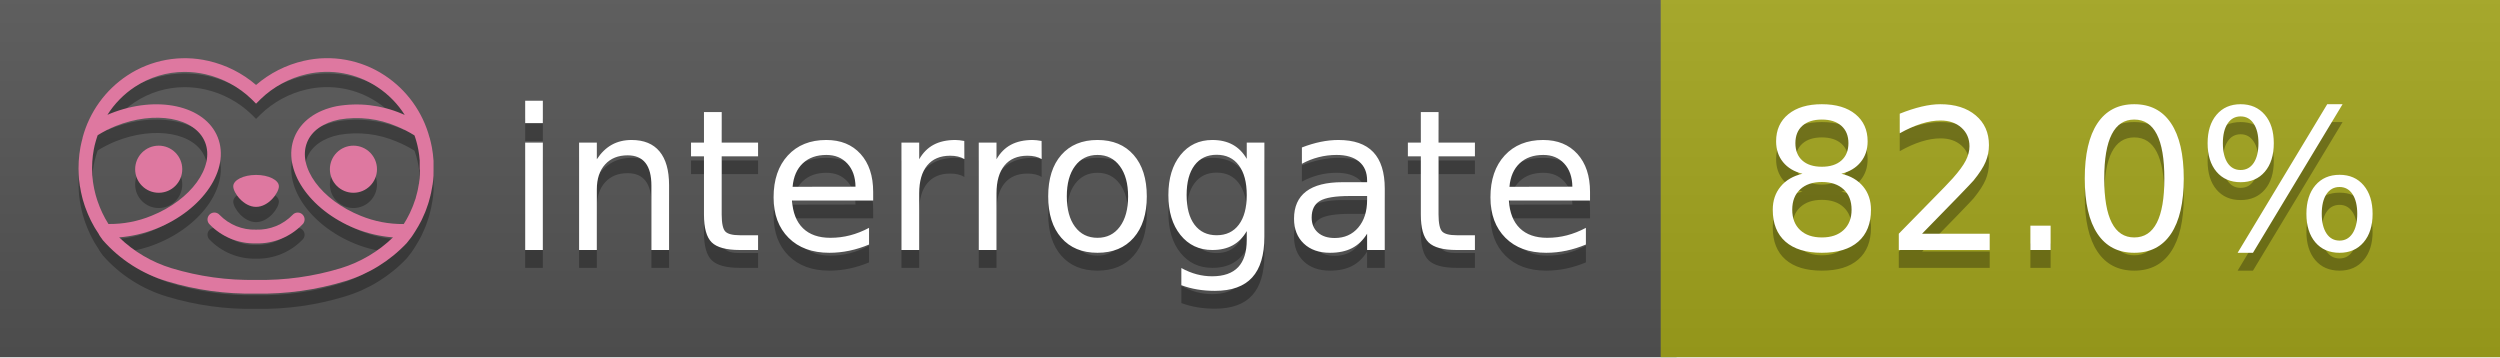
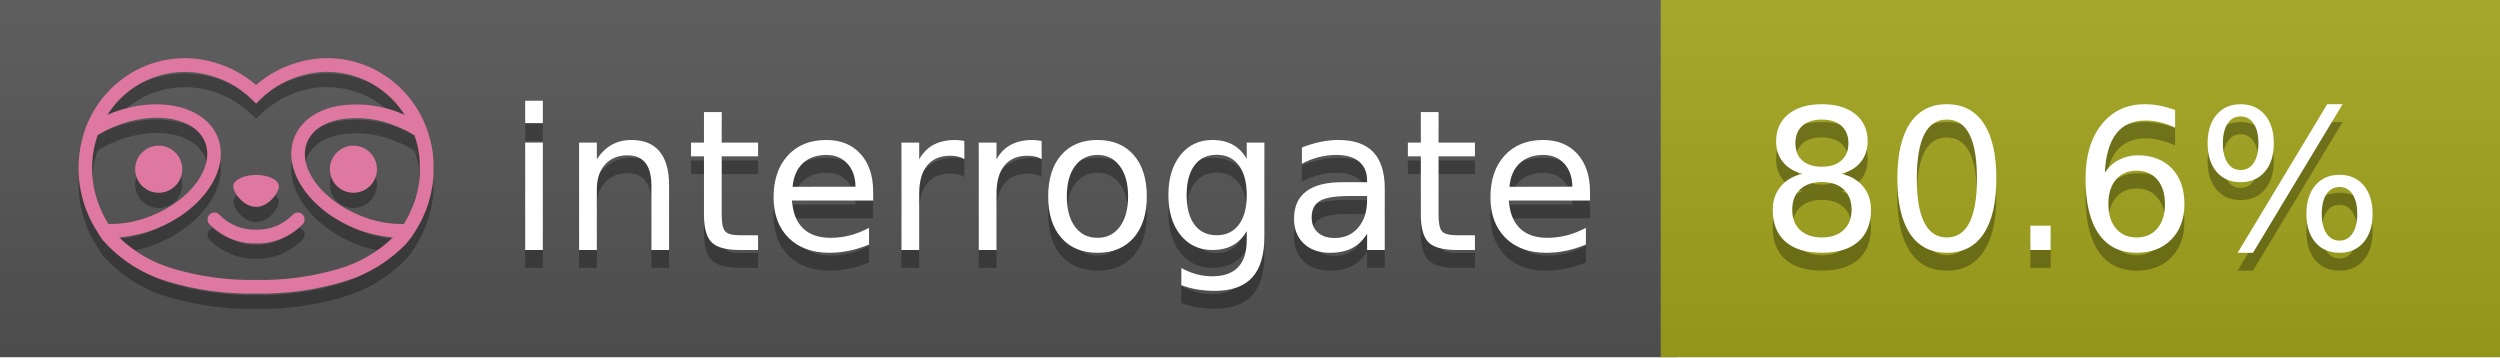
<svg xmlns="http://www.w3.org/2000/svg" width="140" height="20" viewBox="0 0 140 20" version="1.1" xml:space="preserve" style="fill-rule:evenodd;clip-rule:evenodd;stroke-linejoin:round;stroke-miterlimit:2;">
  <g transform="matrix(1,0,0,1,22,0)">
    <g id="backgrounds" transform="matrix(1.32789,0,0,1,-22.3892,0)">
      <rect x="0" y="0" width="71" height="20" style="fill:rgb(85,85,85);" />
    </g>
    <rect x="71" y="0" width="47" height="20" data-interrogate="color" style="fill:#a4a61d" />
    <g transform="matrix(1.19746,0,0,1,-22.3744,-4.85723e-16)">
      <rect x="0" y="0" width="118" height="20" style="fill:url(#_Linear1);" />
    </g>
  </g>
  <g fill="#fff" text-anchor="middle" font-family="DejaVu Sans,Verdana,Geneva,sans-serif" font-size="110">
    <text x="590" y="150" fill="#010101" fill-opacity=".3" transform="scale(.1)" textLength="610">interrogate</text>
    <text x="590" y="140" transform="scale(.1)" textLength="610">interrogate</text>
-     <text x="1160" y="150" fill="#010101" fill-opacity=".3" transform="scale(.1)" textLength="370" data-interrogate="result">82.0%</text>
-     <text x="1160" y="140" transform="scale(.1)" textLength="370" data-interrogate="result">82.0%</text>
+     <text x="1160" y="150" fill="#010101" fill-opacity=".3" transform="scale(.1)" textLength="370" data-interrogate="result">80.6%</text>
+     <text x="1160" y="140" transform="scale(.1)" textLength="370" data-interrogate="result">80.6%</text>
  </g>
  <g id="logo-shadow" transform="matrix(0.854876,0,0,0.854876,-6.73514,1.732)">
    <g transform="matrix(0.299012,0,0,0.299012,9.70229,-6.68582)">
      <path d="M50,64.25C52.76,64.25 55,61.13 55,59.75C55,58.37 52.76,57.25 50,57.25C47.24,57.25 45,58.37 45,59.75C45,61.13 47.24,64.25 50,64.25Z" style="fill:rgb(1,1,1);fill-opacity:0.3;fill-rule:nonzero;" />
    </g>
    <g transform="matrix(0.299012,0,0,0.299012,9.70229,-6.68582)">
      <path d="M88,49.05C86.506,43.475 83.018,38.638 78.2,35.46C72.969,32.002 66.539,30.844 60.43,32.26C56.576,33.145 52.995,34.958 50,37.54C46.998,34.958 43.411,33.149 39.55,32.27C33.441,30.853 27.011,32.011 21.78,35.47C16.97,38.652 13.489,43.489 12,49.06L12,49.13C11.82,49.79 11.66,50.46 11.53,51.13C11.146,53.207 11.021,55.323 11.16,57.43C11.16,58.03 11.26,58.63 11.34,59.23C11.34,59.51 11.43,59.79 11.48,60.07C11.53,60.35 11.58,60.68 11.64,60.98C11.7,61.28 11.8,61.69 11.89,62.05C11.98,62.41 11.99,62.47 12.05,62.68C12.16,63.07 12.28,63.46 12.41,63.84L12.58,64.34C12.72,64.74 12.88,65.14 13.04,65.53L13.23,65.98C13.403,66.373 13.583,66.767 13.77,67.16L13.99,67.59C14.19,67.97 14.39,68.35 14.61,68.73L14.87,69.15C15.1,69.52 15.33,69.89 15.58,70.26L15.58,70.32L15.99,70.93C16.14,71.14 16.29,71.36 16.45,71.57C20.206,75.83 25.086,78.95 30.53,80.57C36.839,82.48 43.41,83.385 50,83.25C56.599,83.374 63.177,82.456 69.49,80.53C74.644,78.978 79.303,76.102 83,72.19C83.34,71.78 83.65,71.35 84,70.92L84.18,70.66L84.33,70.44L84.41,70.32C84.55,70.12 84.67,69.9 84.81,69.7C85.07,69.3 85.32,68.89 85.55,68.48C85.78,68.07 86.02,67.65 86.23,67.22C86.31,67.05 86.39,66.88 86.47,66.7C86.67,66.28 86.85,65.87 87.03,65.44L87.23,64.92C87.397,64.487 87.55,64.05 87.69,63.61L87.85,63.09C87.98,62.64 88.1,62.19 88.21,61.74C88.21,61.57 88.3,61.39 88.33,61.22C88.43,60.75 88.52,60.22 88.6,59.79C88.6,59.64 88.66,59.49 88.68,59.33C88.77,58.71 88.84,58.08 88.88,57.45L88.88,54.17C88.817,53.164 88.693,52.162 88.51,51.17C88.38,50.5 88.23,49.84 88.05,49.17L88,49.05ZM85.89,56.44L85.89,57.23C85.89,57.78 85.79,58.32 85.72,58.86C85.72,59.01 85.72,59.15 85.65,59.3C85.59,59.7 85.51,60.11 85.43,60.51L85.32,60.99C85.23,61.38 85.12,61.77 85.01,62.16C85.01,62.31 84.93,62.46 84.88,62.6C84.74,63.04 84.59,63.47 84.42,63.9L84.27,64.28C84.1,64.71 83.91,65.14 83.71,65.56C83.51,65.98 83.43,66.12 83.28,66.4L83.01,66.91C82.83,67.223 82.643,67.537 82.45,67.85L82.35,68.01C79.121,68.047 75.918,67.434 72.93,66.21C64.27,62.74 59,55.52 61.18,50.11C62.18,47.6 64.7,45.82 68.26,45.11C72.489,44.395 76.835,44.908 80.78,46.59C82.141,47.144 83.453,47.813 84.7,48.59C84.76,48.76 84.82,48.93 84.88,49.1C84.94,49.27 85.05,49.63 85.12,49.9C85.28,50.5 85.44,51.1 85.55,51.73C85.691,52.507 85.792,53.292 85.85,54.08L85.85,55.89C85.85,56.12 85.91,56.25 85.91,56.45L85.89,56.44ZM17.66,68C16.668,66.435 15.869,64.756 15.28,63L15.17,62.68C15.06,62.35 14.96,62.01 14.87,61.68C14.823,61.493 14.777,61.31 14.73,61.13C14.66,60.84 14.59,60.55 14.53,60.27C14.47,59.99 14.43,59.72 14.38,59.44C14.33,59.16 14.3,59 14.27,58.78C14.2,58.27 14.15,57.78 14.11,57.23L14.11,57.03C14.008,55.236 14.122,53.437 14.45,51.67C14.56,51.06 14.71,50.46 14.88,49.87C14.96,49.59 15.04,49.32 15.13,49.05C15.22,48.78 15.24,48.72 15.3,48.55C16.548,47.774 17.859,47.105 19.22,46.55C27.86,43.09 36.65,44.67 38.82,50.08C40.99,55.49 35.73,62.74 27.09,66.2C24.101,67.431 20.893,68.043 17.66,68ZM68.57,77.68C62.554,79.508 56.287,80.376 50,80.25C43.737,80.37 37.495,79.506 31.5,77.69C27.185,76.38 23.243,74.062 20,70.93C22.815,70.706 25.58,70.055 28.2,69C38.37,64.92 44.39,56 41.6,49C38.81,42 28.27,39.72 18.1,43.8L17.43,44.09C18.973,41.648 21.019,39.561 23.43,37.97C26.671,35.824 30.473,34.68 34.36,34.68C35.884,34.681 37.404,34.852 38.89,35.19C42.694,36.049 46.191,37.935 49,40.64L50,41.64L51,40.64C53.797,37.937 57.279,36.049 61.07,35.18C66.402,33.947 72.014,34.968 76.57,38C78.98,39.588 81.026,41.671 82.57,44.11L81.9,43.82C77.409,41.921 72.464,41.355 67.66,42.19C63.08,43.12 59.79,45.54 58.39,49.02C55.6,55.97 61.62,64.94 71.79,69.02C74.414,70.07 77.182,70.714 80,70.93C76.776,74.05 72.859,76.363 68.57,77.68Z" style="fill:rgb(1,1,1);fill-opacity:0.3;fill-rule:nonzero;" />
    </g>
    <g transform="matrix(0.299012,0,0,0.299012,9.70229,-6.68582)">
      <circle cx="71.33" cy="56" r="5.16" style="fill:rgb(1,1,1);fill-opacity:0.3;" />
    </g>
    <g transform="matrix(0.299012,0,0,0.299012,9.70229,-6.68582)">
      <circle cx="28.67" cy="56" r="5.16" style="fill:rgb(1,1,1);fill-opacity:0.3;" />
    </g>
    <g transform="matrix(0.299012,0,0,0.299012,9.70229,-6.68582)">
      <path d="M58,66C55.912,68.161 53.003,69.339 50,69.24C46.997,69.339 44.088,68.161 42,66C41.714,65.677 41.302,65.491 40.87,65.491C40.042,65.491 39.361,66.172 39.361,67C39.361,67.368 39.496,67.724 39.74,68C42.403,70.804 46.134,72.35 50,72.25C53.862,72.347 57.59,70.802 60.25,68C60.495,67.725 60.63,67.369 60.63,67C60.63,66.174 59.951,65.495 59.125,65.495C58.695,65.495 58.285,65.679 58,66Z" style="fill:rgb(1,1,1);fill-opacity:0.3;fill-rule:nonzero;" />
    </g>
  </g>
  <g id="logo-pink" transform="matrix(0.854876,0,0,0.854876,-6.73514,0.877124)">
    <g transform="matrix(0.299012,0,0,0.299012,9.70229,-6.68582)">
      <path d="M50,64.25C52.76,64.25 55,61.13 55,59.75C55,58.37 52.76,57.25 50,57.25C47.24,57.25 45,58.37 45,59.75C45,61.13 47.24,64.25 50,64.25Z" style="fill:rgb(222,120,160);fill-rule:nonzero;" />
    </g>
    <g transform="matrix(0.299012,0,0,0.299012,9.70229,-6.68582)">
      <path d="M88,49.05C86.506,43.475 83.018,38.638 78.2,35.46C72.969,32.002 66.539,30.844 60.43,32.26C56.576,33.145 52.995,34.958 50,37.54C46.998,34.958 43.411,33.149 39.55,32.27C33.441,30.853 27.011,32.011 21.78,35.47C16.97,38.652 13.489,43.489 12,49.06L12,49.13C11.82,49.79 11.66,50.46 11.53,51.13C11.146,53.207 11.021,55.323 11.16,57.43C11.16,58.03 11.26,58.63 11.34,59.23C11.34,59.51 11.43,59.79 11.48,60.07C11.53,60.35 11.58,60.68 11.64,60.98C11.7,61.28 11.8,61.69 11.89,62.05C11.98,62.41 11.99,62.47 12.05,62.68C12.16,63.07 12.28,63.46 12.41,63.84L12.58,64.34C12.72,64.74 12.88,65.14 13.04,65.53L13.23,65.98C13.403,66.373 13.583,66.767 13.77,67.16L13.99,67.59C14.19,67.97 14.39,68.35 14.61,68.73L14.87,69.15C15.1,69.52 15.33,69.89 15.58,70.26L15.58,70.32L15.99,70.93C16.14,71.14 16.29,71.36 16.45,71.57C20.206,75.83 25.086,78.95 30.53,80.57C36.839,82.48 43.41,83.385 50,83.25C56.599,83.374 63.177,82.456 69.49,80.53C74.644,78.978 79.303,76.102 83,72.19C83.34,71.78 83.65,71.35 84,70.92L84.18,70.66L84.33,70.44L84.41,70.32C84.55,70.12 84.67,69.9 84.81,69.7C85.07,69.3 85.32,68.89 85.55,68.48C85.78,68.07 86.02,67.65 86.23,67.22C86.31,67.05 86.39,66.88 86.47,66.7C86.67,66.28 86.85,65.87 87.03,65.44L87.23,64.92C87.397,64.487 87.55,64.05 87.69,63.61L87.85,63.09C87.98,62.64 88.1,62.19 88.21,61.74C88.21,61.57 88.3,61.39 88.33,61.22C88.43,60.75 88.52,60.22 88.6,59.79C88.6,59.64 88.66,59.49 88.68,59.33C88.77,58.71 88.84,58.08 88.88,57.45L88.88,54.17C88.817,53.164 88.693,52.162 88.51,51.17C88.38,50.5 88.23,49.84 88.05,49.17L88,49.05ZM85.89,56.44L85.89,57.23C85.89,57.78 85.79,58.32 85.72,58.86C85.72,59.01 85.72,59.15 85.65,59.3C85.59,59.7 85.51,60.11 85.43,60.51L85.32,60.99C85.23,61.38 85.12,61.77 85.01,62.16C85.01,62.31 84.93,62.46 84.88,62.6C84.74,63.04 84.59,63.47 84.42,63.9L84.27,64.28C84.1,64.71 83.91,65.14 83.71,65.56C83.51,65.98 83.43,66.12 83.28,66.4L83.01,66.91C82.83,67.223 82.643,67.537 82.45,67.85L82.35,68.01C79.121,68.047 75.918,67.434 72.93,66.21C64.27,62.74 59,55.52 61.18,50.11C62.18,47.6 64.7,45.82 68.26,45.11C72.489,44.395 76.835,44.908 80.78,46.59C82.141,47.144 83.453,47.813 84.7,48.59C84.76,48.76 84.82,48.93 84.88,49.1C84.94,49.27 85.05,49.63 85.12,49.9C85.28,50.5 85.44,51.1 85.55,51.73C85.691,52.507 85.792,53.292 85.85,54.08L85.85,55.89C85.85,56.12 85.91,56.25 85.91,56.45L85.89,56.44ZM17.66,68C16.668,66.435 15.869,64.756 15.28,63L15.17,62.68C15.06,62.35 14.96,62.01 14.87,61.68C14.823,61.493 14.777,61.31 14.73,61.13C14.66,60.84 14.59,60.55 14.53,60.27C14.47,59.99 14.43,59.72 14.38,59.44C14.33,59.16 14.3,59 14.27,58.78C14.2,58.27 14.15,57.78 14.11,57.23L14.11,57.03C14.008,55.236 14.122,53.437 14.45,51.67C14.56,51.06 14.71,50.46 14.88,49.87C14.96,49.59 15.04,49.32 15.13,49.05C15.22,48.78 15.24,48.72 15.3,48.55C16.548,47.774 17.859,47.105 19.22,46.55C27.86,43.09 36.65,44.67 38.82,50.08C40.99,55.49 35.73,62.74 27.09,66.2C24.101,67.431 20.893,68.043 17.66,68ZM68.57,77.68C62.554,79.508 56.287,80.376 50,80.25C43.737,80.37 37.495,79.506 31.5,77.69C27.185,76.38 23.243,74.062 20,70.93C22.815,70.706 25.58,70.055 28.2,69C38.37,64.92 44.39,56 41.6,49C38.81,42 28.27,39.72 18.1,43.8L17.43,44.09C18.973,41.648 21.019,39.561 23.43,37.97C26.671,35.824 30.473,34.68 34.36,34.68C35.884,34.681 37.404,34.852 38.89,35.19C42.694,36.049 46.191,37.935 49,40.64L50,41.64L51,40.64C53.797,37.937 57.279,36.049 61.07,35.18C66.402,33.947 72.014,34.968 76.57,38C78.98,39.588 81.026,41.671 82.57,44.11L81.9,43.82C77.409,41.921 72.464,41.355 67.66,42.19C63.08,43.12 59.79,45.54 58.39,49.02C55.6,55.97 61.62,64.94 71.79,69.02C74.414,70.07 77.182,70.714 80,70.93C76.776,74.05 72.859,76.363 68.57,77.68Z" style="fill:rgb(222,120,160);fill-rule:nonzero;" />
    </g>
    <g transform="matrix(0.299012,0,0,0.299012,9.70229,-6.68582)">
      <circle cx="71.33" cy="56" r="5.16" style="fill:rgb(222,120,160);" />
    </g>
    <g transform="matrix(0.299012,0,0,0.299012,9.70229,-6.68582)">
      <circle cx="28.67" cy="56" r="5.16" style="fill:rgb(222,120,160);" />
    </g>
    <g transform="matrix(0.299012,0,0,0.299012,9.70229,-6.68582)">
      <path d="M58,66C55.912,68.161 53.003,69.339 50,69.24C46.997,69.339 44.088,68.161 42,66C41.714,65.677 41.302,65.491 40.87,65.491C40.042,65.491 39.361,66.172 39.361,67C39.361,67.368 39.496,67.724 39.74,68C42.403,70.804 46.134,72.35 50,72.25C53.862,72.347 57.59,70.802 60.25,68C60.495,67.725 60.63,67.369 60.63,67C60.63,66.174 59.951,65.495 59.125,65.495C58.695,65.495 58.285,65.679 58,66Z" style="fill:rgb(222,120,160);fill-rule:nonzero;" />
    </g>
  </g>
  <defs>
    <linearGradient id="_Linear1" x1="0" y1="0" x2="1" y2="0" gradientUnits="userSpaceOnUse" gradientTransform="matrix(1.22465e-15,20,-20,1.22465e-15,0,0)">
      <stop offset="0" style="stop-color:rgb(187,187,187);stop-opacity:0.1" />
      <stop offset="1" style="stop-color:black;stop-opacity:0.1" />
    </linearGradient>
  </defs>
</svg>
